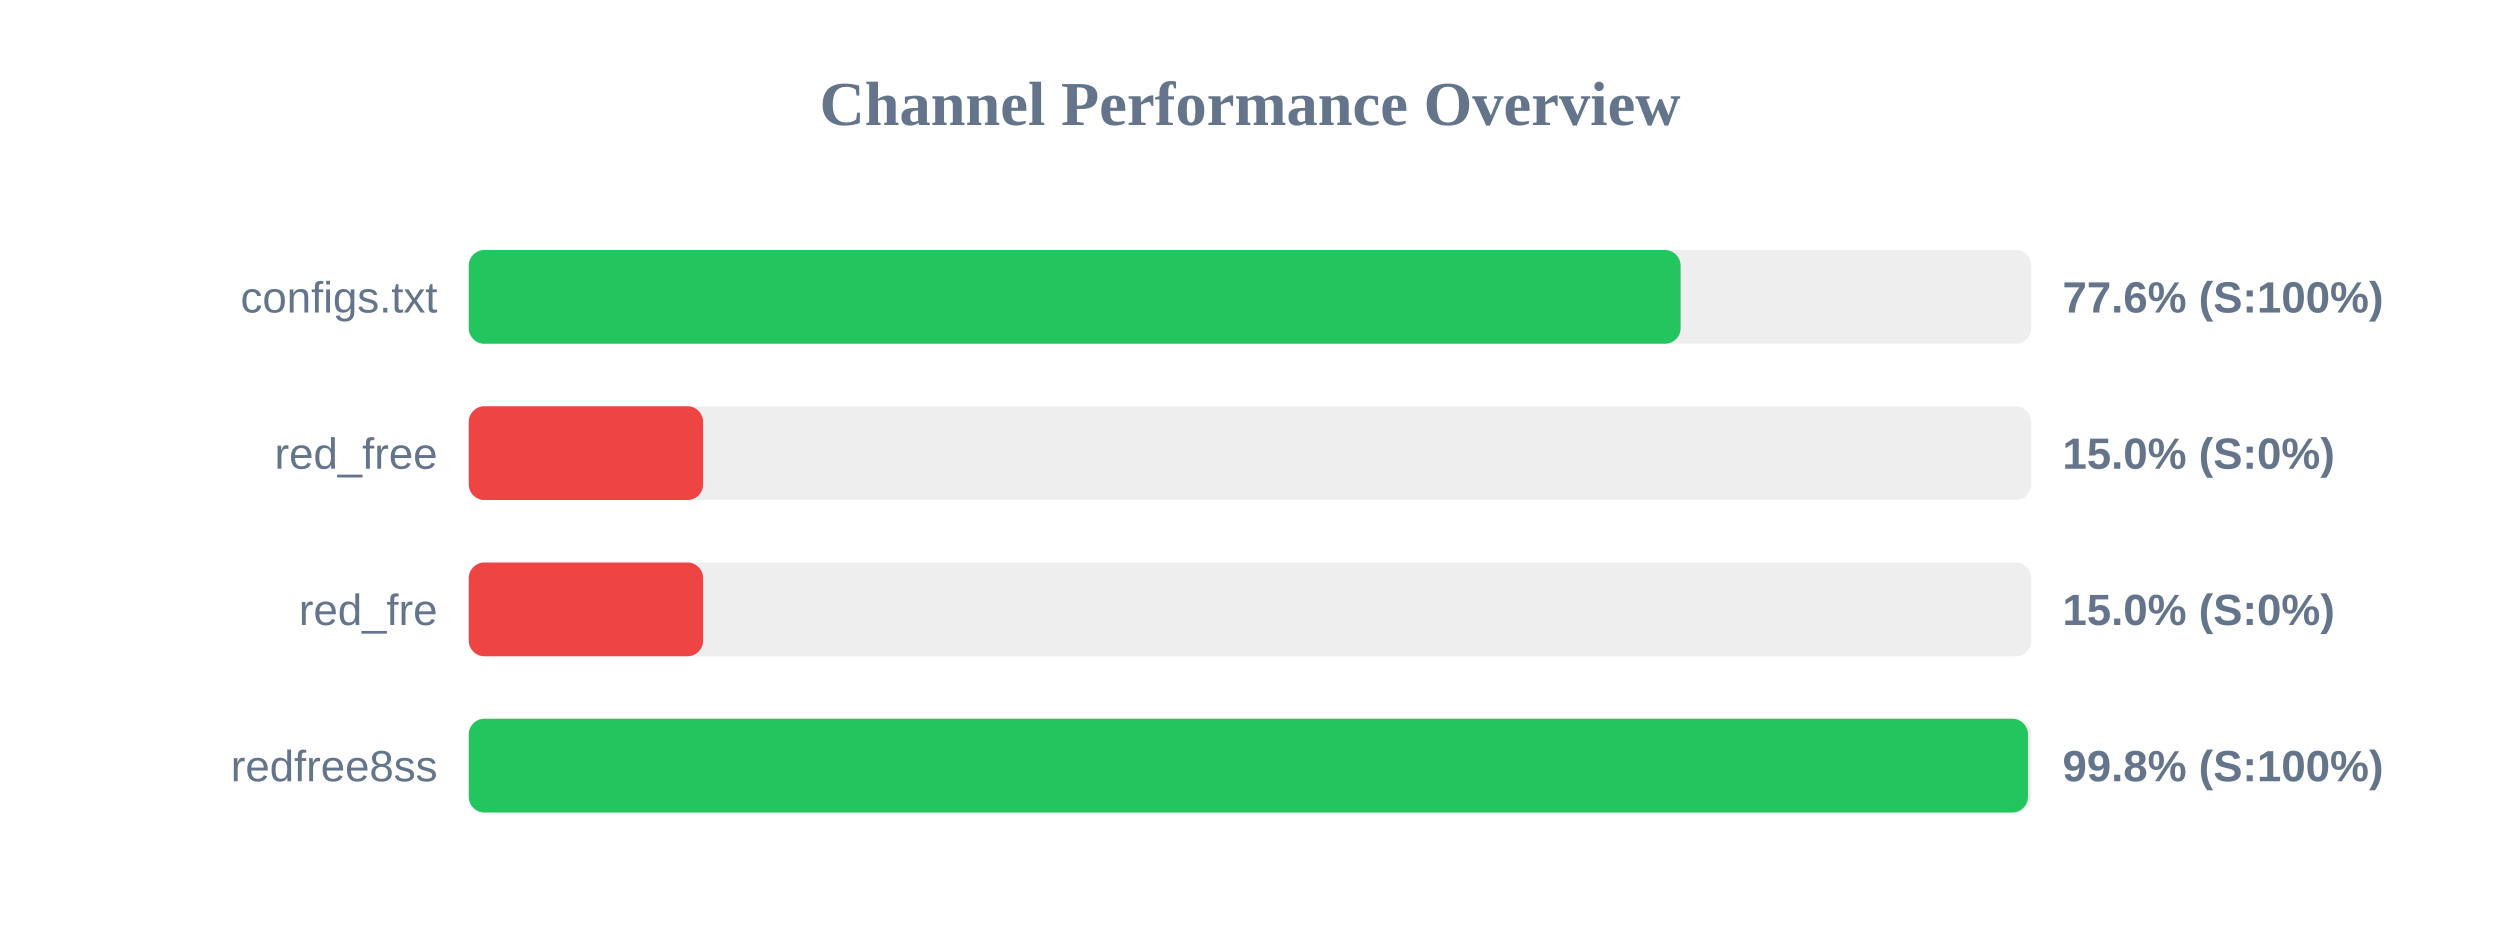
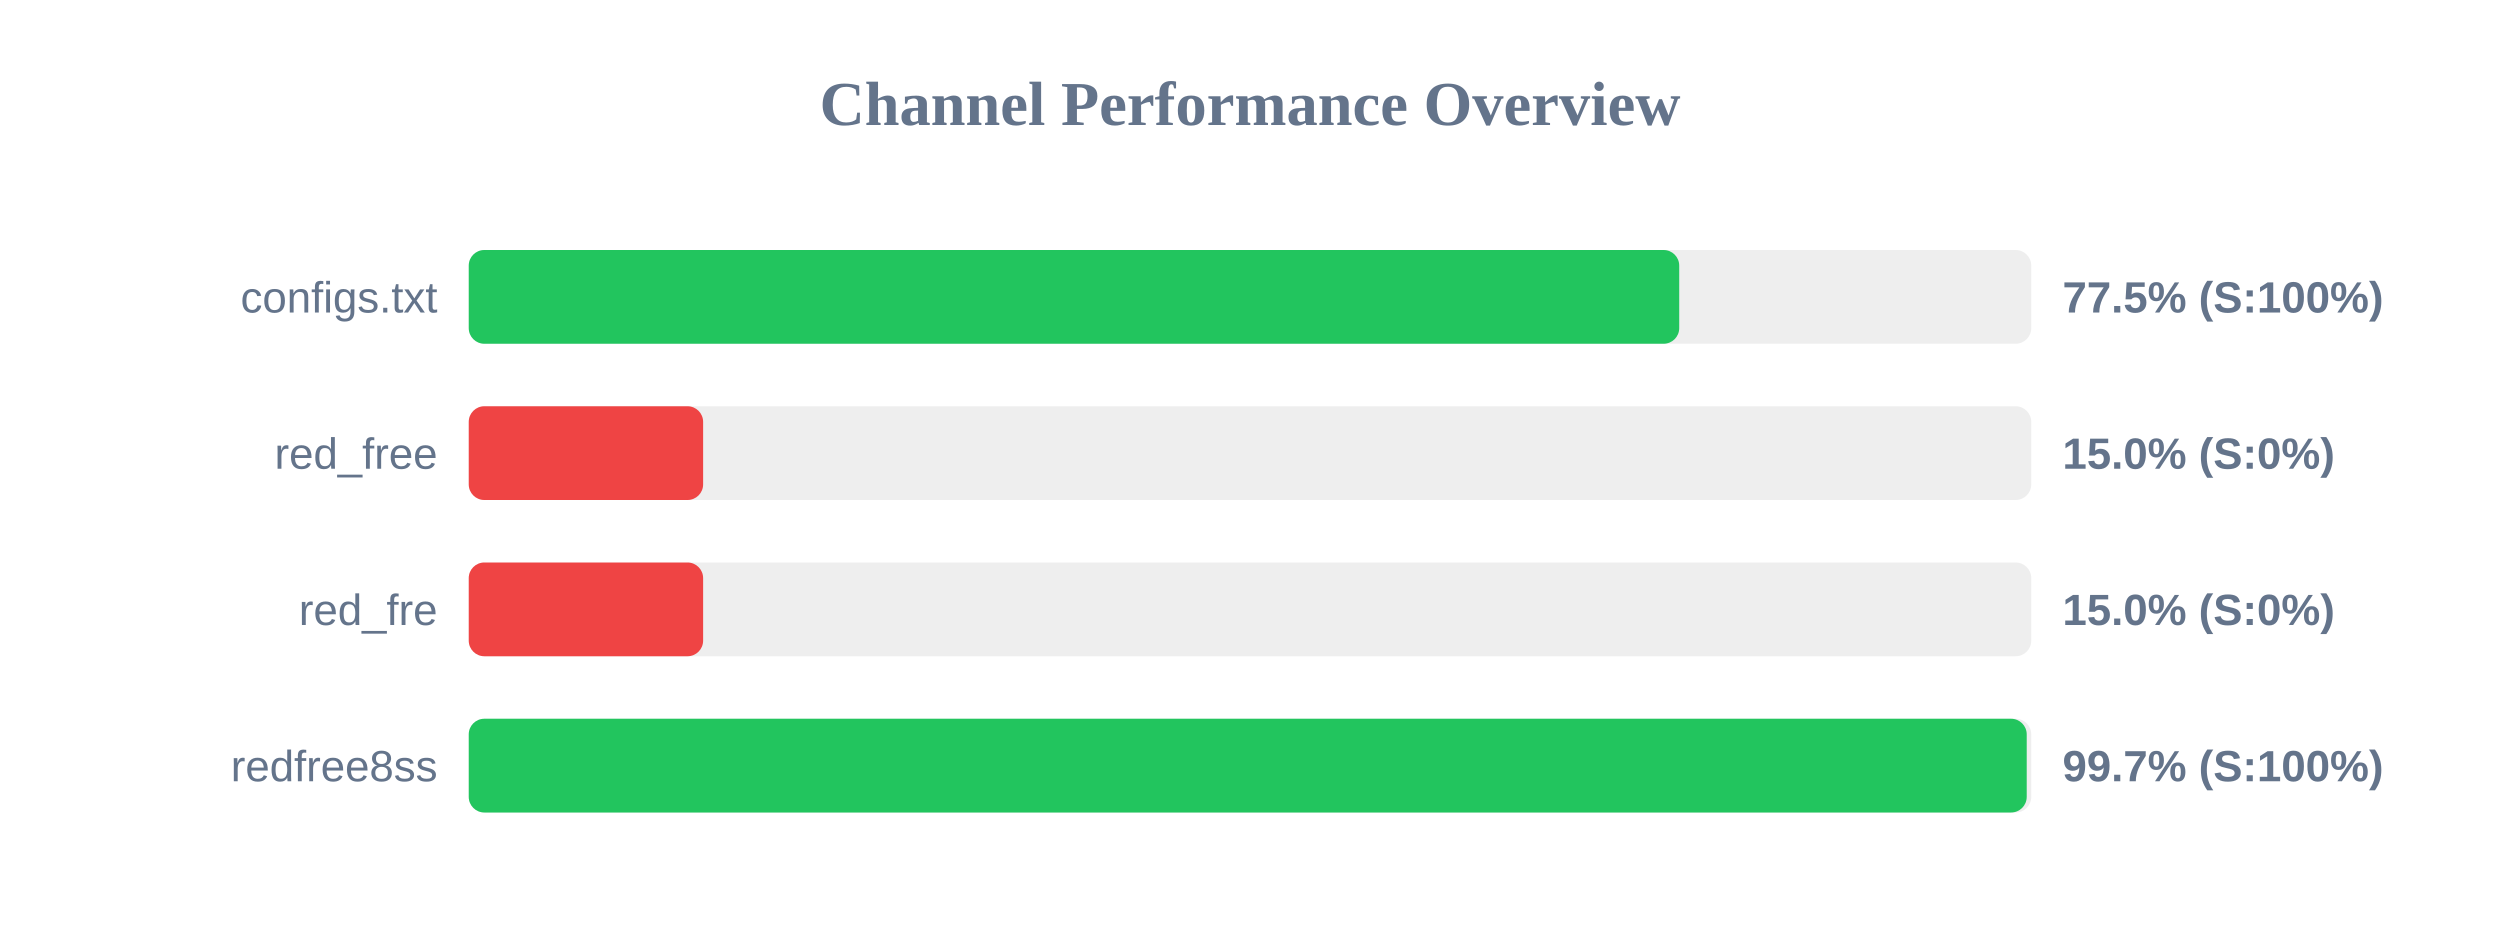
<svg xmlns="http://www.w3.org/2000/svg" width="800" height="300" version="1.1">
  <style>
        .row { font: 14px Arial; fill: #64748b; }
        .score { font: bold 14px Arial; fill: #64748b; }
    </style>
  <text x="400" y="40" text-anchor="middle" font-size="20px" font-weight="bold" fill="#64748b">Channel Performance Overview</text>
  <rect x="150" y="80" width="500" height="30" fill="#eee" rx="5" />
-   <rect x="150" y="80" width="387.8" height="30" fill="#22c55e" rx="5" />
+   <rect x="150" y="80" width="387.35" height="30" fill="#22c55e" rx="5" />
  <text x="140" y="100" text-anchor="end" class="row">configs.txt</text>
-   <text x="660" y="100" text-anchor="start" class="score">77.6% (S:100%)</text>
+   <text x="660" y="100" text-anchor="start" class="score">77.5% (S:100%)</text>
  <rect x="150" y="130" width="500" height="30" fill="#eee" rx="5" />
  <rect x="150" y="130" width="75.0" height="30" fill="#ef4444" rx="5" />
  <text x="140" y="150" text-anchor="end" class="row">red_free</text>
  <text x="660" y="150" text-anchor="start" class="score">15.0% (S:0%)</text>
  <rect x="150" y="180" width="500" height="30" fill="#eee" rx="5" />
  <rect x="150" y="180" width="75.0" height="30" fill="#ef4444" rx="5" />
  <text x="140" y="200" text-anchor="end" class="row">red_fre</text>
  <text x="660" y="200" text-anchor="start" class="score">15.0% (S:0%)</text>
  <rect x="150" y="230" width="500" height="30" fill="#eee" rx="5" />
-   <rect x="150" y="230" width="498.95" height="30" fill="#22c55e" rx="5" />
+   <rect x="150" y="230" width="498.55" height="30" fill="#22c55e" rx="5" />
  <text x="140" y="250" text-anchor="end" class="row">redfree8ss</text>
-   <text x="660" y="250" text-anchor="start" class="score">99.8% (S:100%)</text>
+   <text x="660" y="250" text-anchor="start" class="score">99.7% (S:100%)</text>
</svg>
